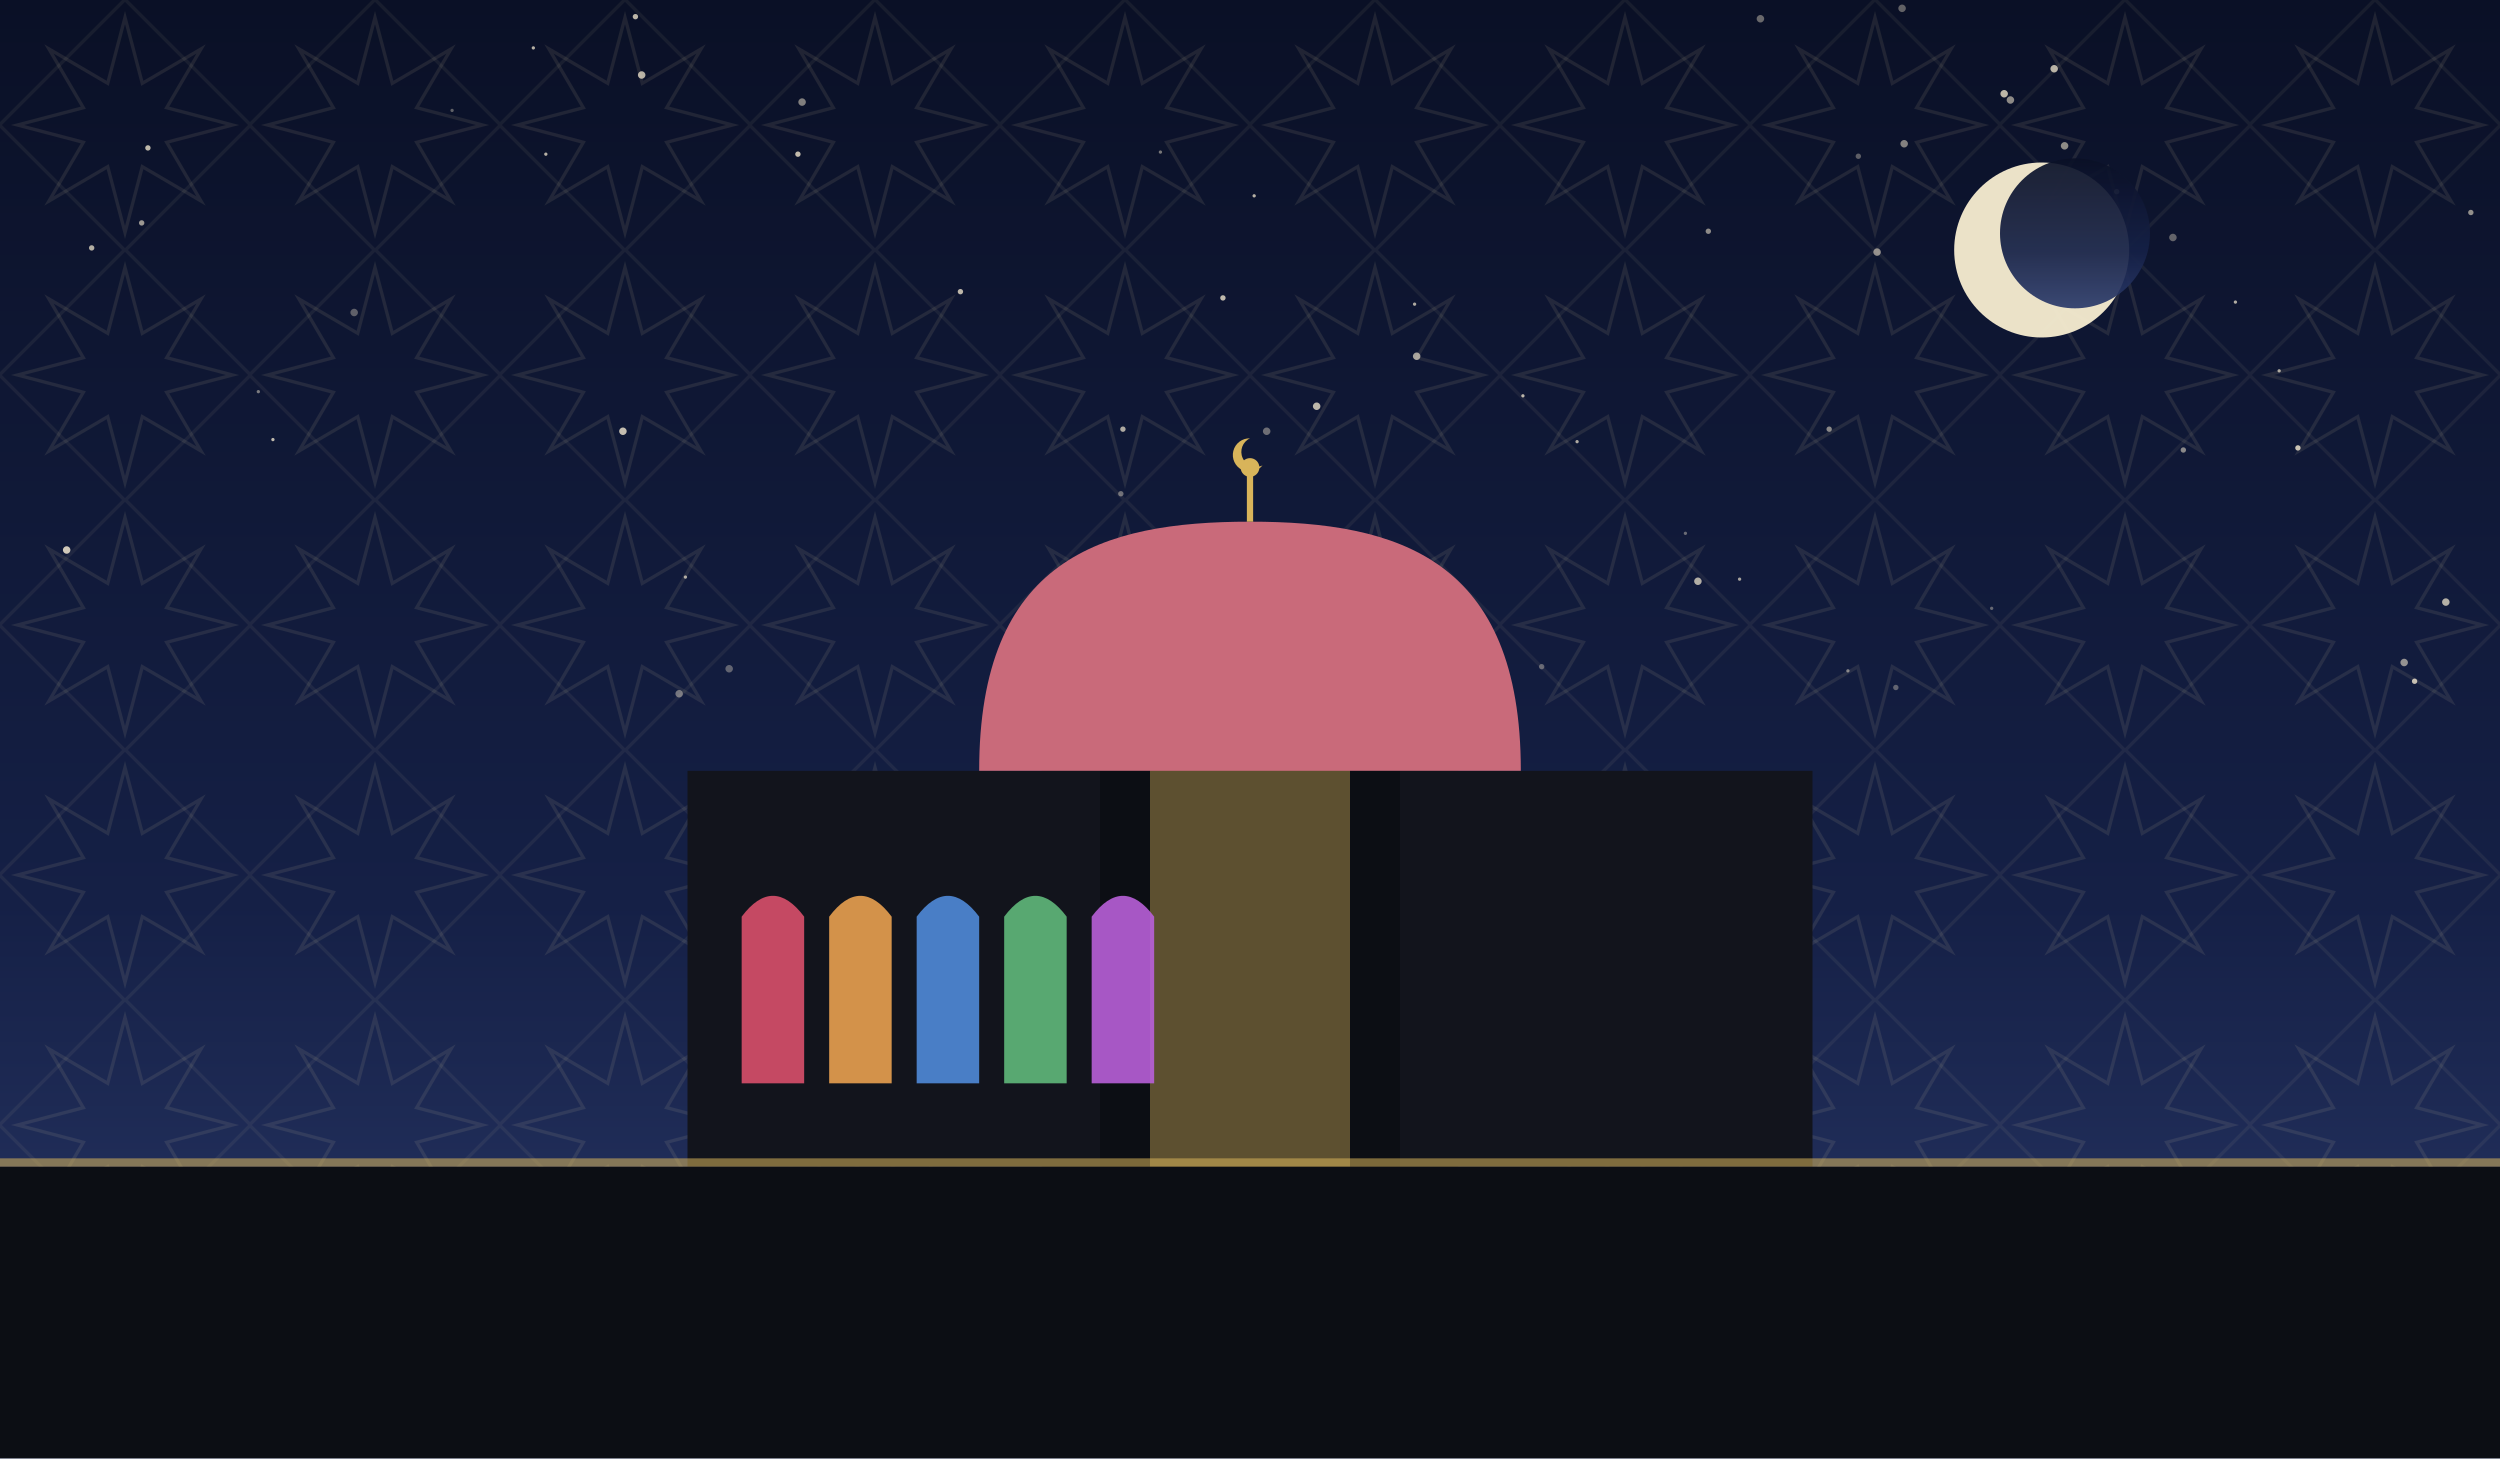
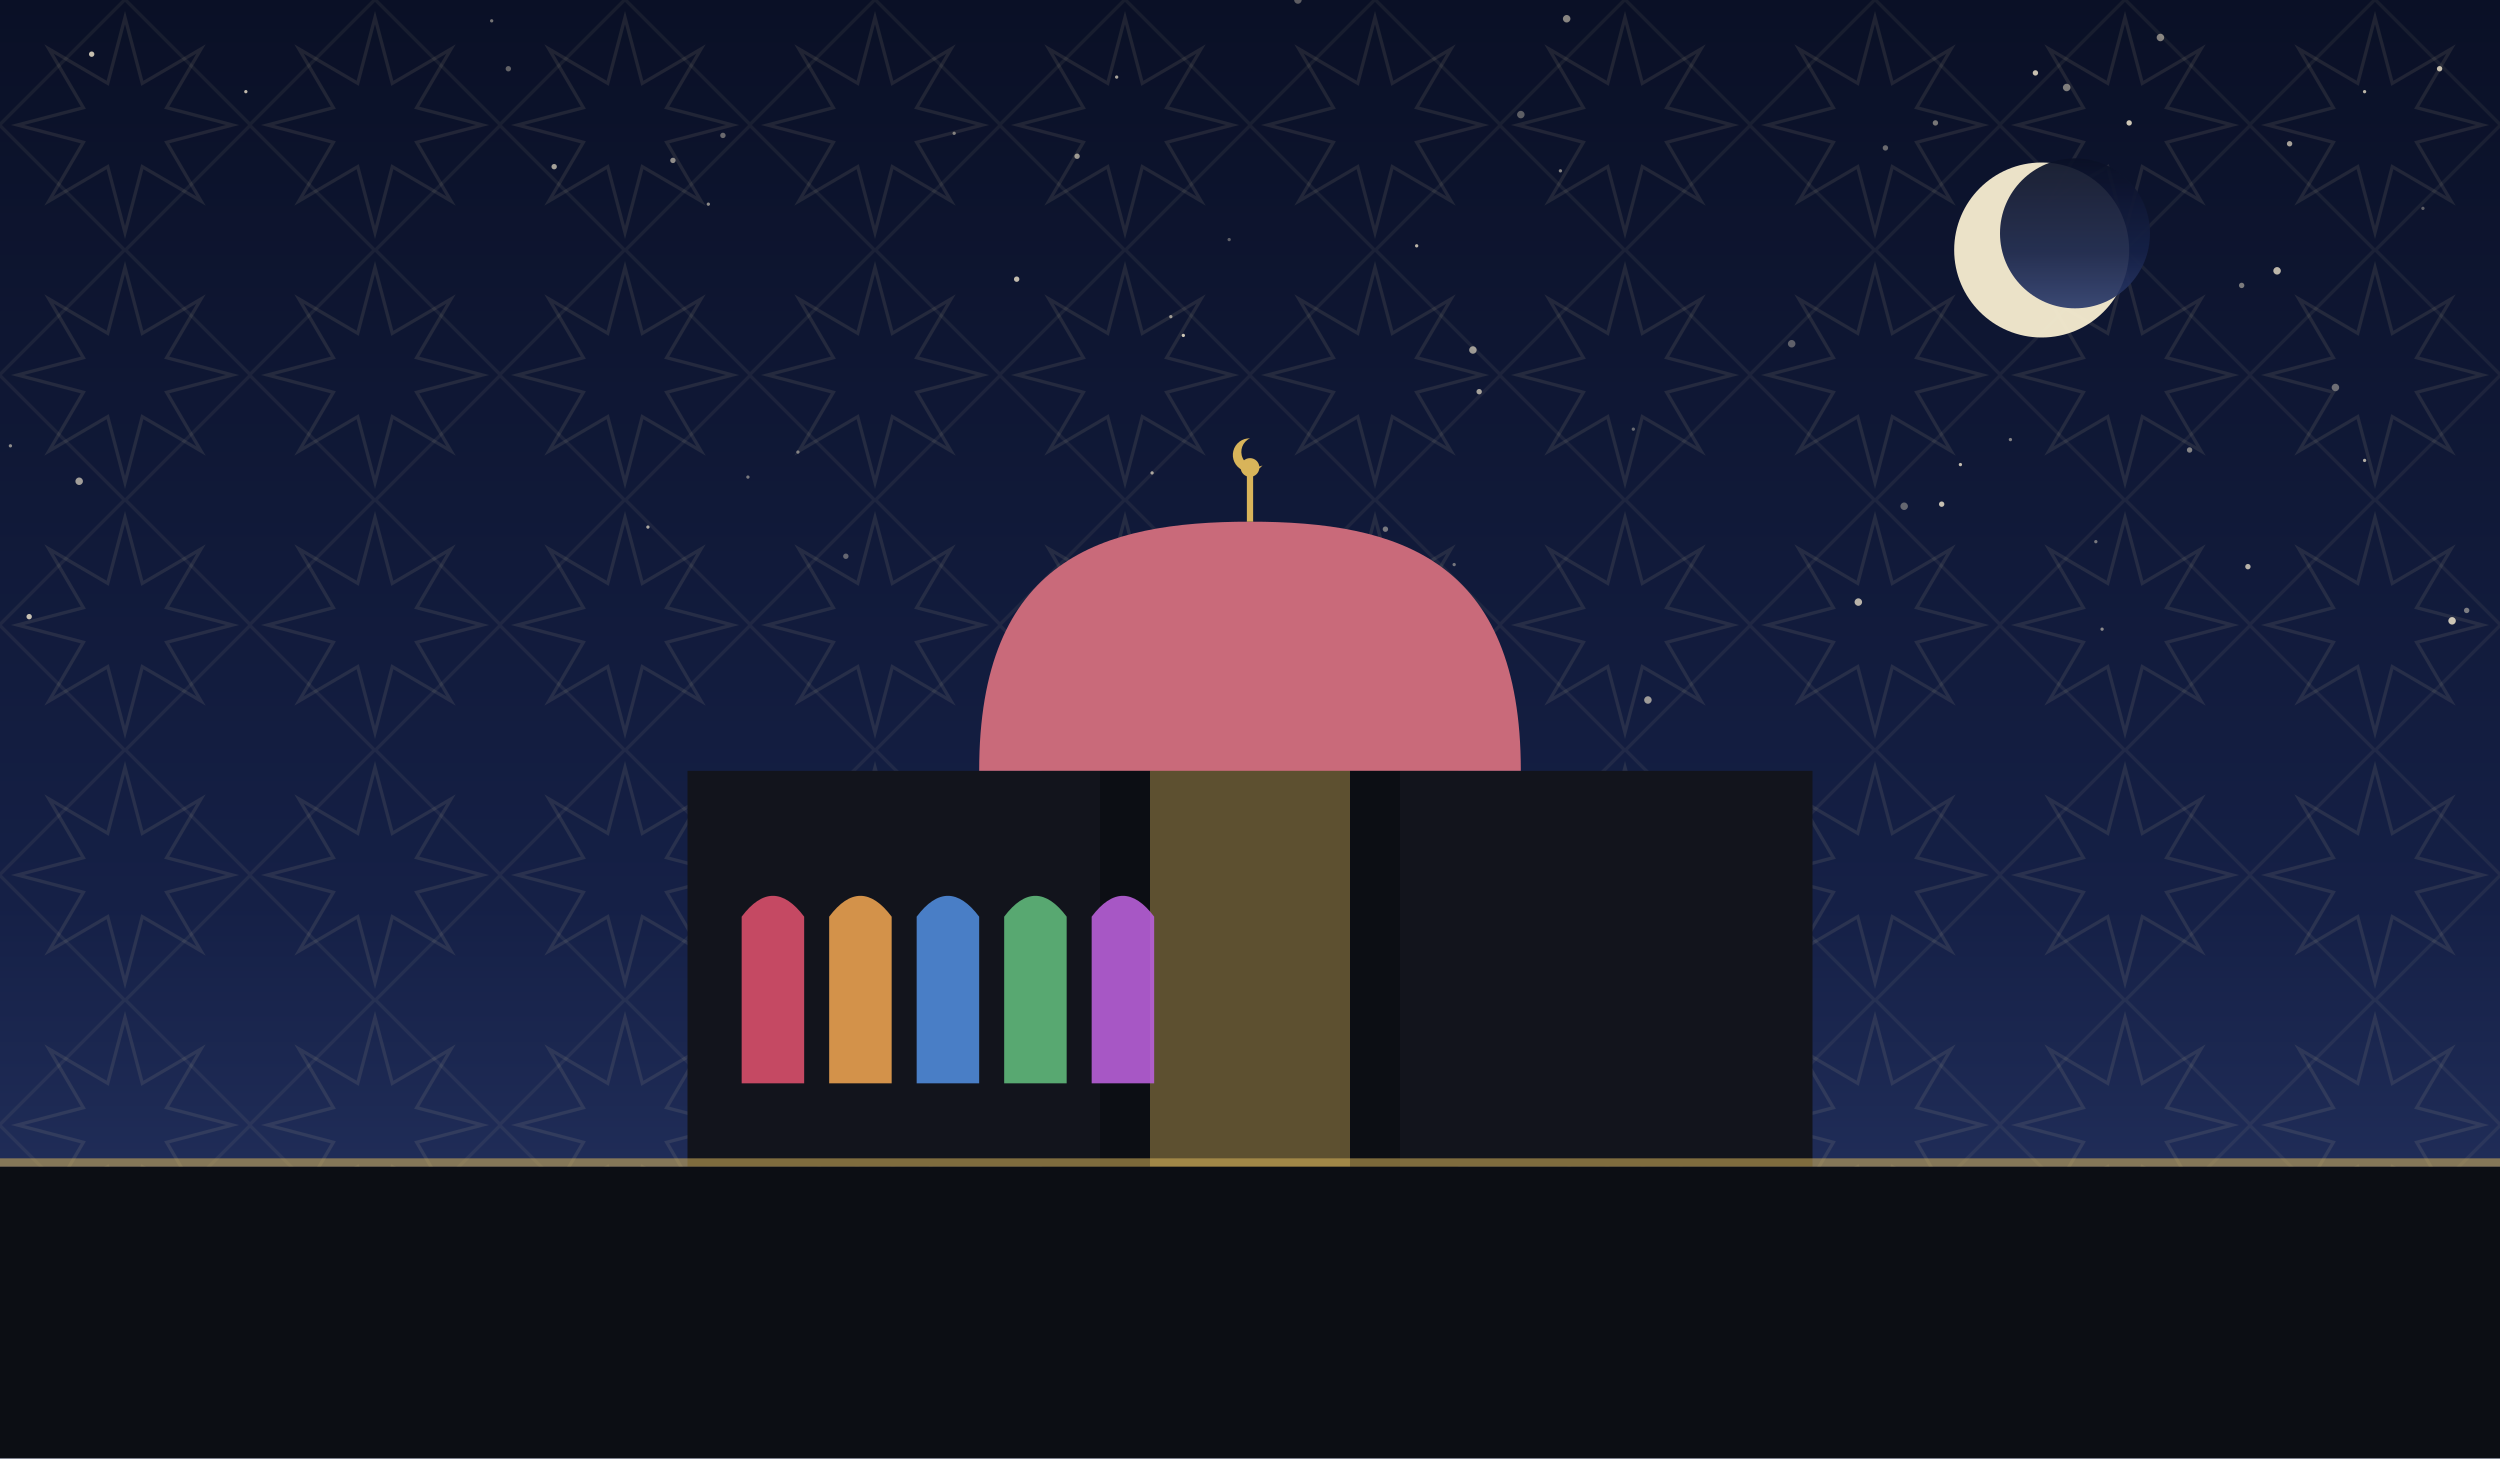
<svg xmlns="http://www.w3.org/2000/svg" viewBox="0 0 1200 700" role="img">
  <defs>
    <linearGradient id="sky" x1="0" y1="0" x2="0" y2="1">
      <stop offset="0" stop-color="#0a1026" />
      <stop offset="0.62" stop-color="#152046" />
      <stop offset="1" stop-color="#2b3a6b" />
    </linearGradient>
    <pattern id="g1" width="120" height="120" patternUnits="userSpaceOnUse">
      <polygon points="111.6,60.0 80.0,68.3 96.5,96.5 68.3,80.0 60.0,111.6 51.7,80.0 23.5,96.5 40.0,68.3 8.4,60.0 40.0,51.7 23.5,23.5 51.7,40.0 60.0,8.4 68.3,40.0 96.5,23.5 80.0,51.7" fill="none" stroke="#e8d9a8" stroke-width="1.6" opacity="0.1" />
      <rect x="17.4" y="17.4" width="85.2" height="85.2" fill="none" stroke="#e8d9a8" stroke-width="1.6" opacity="0.07" transform="rotate(45 60.0 60.0)" />
    </pattern>
  </defs>
  <rect width="1200" height="700" fill="url(#sky)" />
  <rect width="1200" height="700" fill="url(#g1)" />
-   <circle cx="910" cy="330" r="1.3" fill="#f7ecd2" opacity="0.35" />
-   <circle cx="608" cy="207" r="1.8" fill="#f7ecd2" opacity="0.41" />
-   <circle cx="299" cy="207" r="1.8" fill="#f7ecd2" opacity="0.78" />
-   <circle cx="679" cy="146" r="0.8" fill="#f7ecd2" opacity="0.69" />
-   <circle cx="956" cy="292" r="0.8" fill="#f7ecd2" opacity="0.37" />
-   <circle cx="914" cy="69" r="1.8" fill="#f7ecd2" opacity="0.51" />
-   <circle cx="385" cy="49" r="1.8" fill="#f7ecd2" opacity="0.50" />
-   <circle cx="305" cy="8" r="1.3" fill="#f7ecd2" opacity="0.75" />
-   <circle cx="602" cy="94" r="0.8" fill="#f7ecd2" opacity="0.73" />
-   <circle cx="820" cy="111" r="1.3" fill="#f7ecd2" opacity="0.55" />
-   <circle cx="71" cy="71" r="1.3" fill="#f7ecd2" opacity="0.76" />
-   <circle cx="731" cy="190" r="0.8" fill="#f7ecd2" opacity="0.75" />
-   <circle cx="1048" cy="216" r="1.3" fill="#f7ecd2" opacity="0.53" />
-   <circle cx="326" cy="333" r="1.8" fill="#f7ecd2" opacity="0.43" />
-   <circle cx="557" cy="73" r="0.8" fill="#f7ecd2" opacity="0.46" />
-   <circle cx="757" cy="212" r="0.8" fill="#f7ecd2" opacity="0.69" />
-   <circle cx="1094" cy="178" r="0.8" fill="#f7ecd2" opacity="0.67" />
-   <circle cx="632" cy="195" r="1.8" fill="#f7ecd2" opacity="0.75" />
-   <circle cx="643" cy="255" r="1.3" fill="#f7ecd2" opacity="0.50" />
-   <circle cx="383" cy="74" r="1.3" fill="#f7ecd2" opacity="0.77" />
-   <circle cx="740" cy="320" r="1.3" fill="#f7ecd2" opacity="0.35" />
-   <circle cx="538" cy="237" r="1.3" fill="#f7ecd2" opacity="0.41" />
-   <circle cx="329" cy="277" r="0.8" fill="#f7ecd2" opacity="0.68" />
-   <circle cx="809" cy="256" r="0.8" fill="#f7ecd2" opacity="0.39" />
-   <circle cx="1186" cy="102" r="1.3" fill="#f7ecd2" opacity="0.57" />
-   <circle cx="44" cy="119" r="1.3" fill="#f7ecd2" opacity="0.71" />
-   <circle cx="815" cy="279" r="1.8" fill="#f7ecd2" opacity="0.70" />
-   <circle cx="835" cy="278" r="0.8" fill="#f7ecd2" opacity="0.65" />
-   <circle cx="32" cy="264" r="1.8" fill="#f7ecd2" opacity="0.83" />
-   <circle cx="350" cy="321" r="1.8" fill="#f7ecd2" opacity="0.35" />
-   <circle cx="901" cy="121" r="1.8" fill="#f7ecd2" opacity="0.56" />
-   <circle cx="461" cy="140" r="1.3" fill="#f7ecd2" opacity="0.75" />
-   <circle cx="878" cy="206" r="1.3" fill="#f7ecd2" opacity="0.53" />
-   <circle cx="256" cy="23" r="0.8" fill="#f7ecd2" opacity="0.73" />
-   <circle cx="587" cy="143" r="1.3" fill="#f7ecd2" opacity="0.76" />
-   <circle cx="887" cy="322" r="0.8" fill="#f7ecd2" opacity="0.49" />
-   <circle cx="124" cy="188" r="0.8" fill="#f7ecd2" opacity="0.47" />
-   <circle cx="962" cy="45" r="1.8" fill="#f7ecd2" opacity="0.75" />
-   <circle cx="1073" cy="145" r="0.8" fill="#f7ecd2" opacity="0.70" />
-   <circle cx="913" cy="4" r="1.8" fill="#f7ecd2" opacity="0.37" />
-   <circle cx="170" cy="150" r="1.8" fill="#f7ecd2" opacity="0.35" />
-   <circle cx="68" cy="107" r="1.3" fill="#f7ecd2" opacity="0.61" />
-   <circle cx="1159" cy="327" r="1.3" fill="#f7ecd2" opacity="0.78" />
-   <circle cx="539" cy="206" r="1.3" fill="#f7ecd2" opacity="0.69" />
-   <circle cx="1016" cy="92" r="1.3" fill="#f7ecd2" opacity="0.57" />
-   <circle cx="1174" cy="289" r="1.8" fill="#f7ecd2" opacity="0.71" />
-   <circle cx="845" cy="9" r="1.8" fill="#f7ecd2" opacity="0.40" />
-   <circle cx="965" cy="48" r="1.8" fill="#f7ecd2" opacity="0.55" />
-   <circle cx="262" cy="74" r="0.8" fill="#f7ecd2" opacity="0.73" />
-   <circle cx="680" cy="171" r="1.8" fill="#f7ecd2" opacity="0.65" />
-   <circle cx="131" cy="211" r="0.8" fill="#f7ecd2" opacity="0.76" />
-   <circle cx="991" cy="70" r="1.8" fill="#f7ecd2" opacity="0.55" />
-   <circle cx="308" cy="36" r="1.8" fill="#f7ecd2" opacity="0.73" />
-   <circle cx="986" cy="33" r="1.8" fill="#f7ecd2" opacity="0.73" />
-   <circle cx="217" cy="53" r="0.8" fill="#f7ecd2" opacity="0.36" />
-   <circle cx="617" cy="272" r="1.3" fill="#f7ecd2" opacity="0.59" />
-   <circle cx="1154" cy="318" r="1.8" fill="#f7ecd2" opacity="0.57" />
-   <circle cx="892" cy="75" r="1.3" fill="#f7ecd2" opacity="0.35" />
-   <circle cx="1103" cy="215" r="1.3" fill="#f7ecd2" opacity="0.80" />
-   <circle cx="1043" cy="114" r="1.8" fill="#f7ecd2" opacity="0.37" />
+   <circle cx="1099" cy="69" r="1.3" fill="#f7ecd2" opacity="0.66" />
+   <circle cx="5" cy="214" r="0.8" fill="#f7ecd2" opacity="0.55" />
+   <circle cx="680" cy="118" r="0.8" fill="#f7ecd2" opacity="0.75" />
+   <circle cx="892" cy="289" r="1.8" fill="#f7ecd2" opacity="0.73" />
+   <circle cx="905" cy="71" r="1.3" fill="#f7ecd2" opacity="0.40" />
+   <circle cx="791" cy="336" r="1.8" fill="#f7ecd2" opacity="0.61" />
+   <circle cx="1006" cy="260" r="0.8" fill="#f7ecd2" opacity="0.45" />
+   <circle cx="38" cy="231" r="1.8" fill="#f7ecd2" opacity="0.63" />
+   <circle cx="311" cy="253" r="0.8" fill="#f7ecd2" opacity="0.68" />
+   <circle cx="1177" cy="298" r="1.8" fill="#f7ecd2" opacity="0.81" />
+   <circle cx="932" cy="242" r="1.3" fill="#f7ecd2" opacity="0.79" />
+   <circle cx="1184" cy="293" r="1.3" fill="#f7ecd2" opacity="0.47" />
+   <circle cx="517" cy="75" r="1.3" fill="#f7ecd2" opacity="0.60" />
+   <circle cx="1163" cy="100" r="0.8" fill="#f7ecd2" opacity="0.35" />
+   <circle cx="458" cy="64" r="0.8" fill="#f7ecd2" opacity="0.47" />
+   <circle cx="730" cy="55" r="1.8" fill="#f7ecd2" opacity="0.35" />
+   <circle cx="323" cy="77" r="1.3" fill="#f7ecd2" opacity="0.56" />
+   <circle cx="749" cy="82" r="0.8" fill="#f7ecd2" opacity="0.53" />
+   <circle cx="784" cy="206" r="0.8" fill="#f7ecd2" opacity="0.39" />
+   <circle cx="1076" cy="137" r="1.3" fill="#f7ecd2" opacity="0.47" />
+   <circle cx="929" cy="59" r="1.3" fill="#f7ecd2" opacity="0.46" />
+   <circle cx="1135" cy="44" r="0.8" fill="#f7ecd2" opacity="0.75" />
+   <circle cx="710" cy="188" r="1.3" fill="#f7ecd2" opacity="0.65" />
+   <circle cx="1022" cy="59" r="1.3" fill="#f7ecd2" opacity="0.83" />
+   <circle cx="1135" cy="221" r="0.8" fill="#f7ecd2" opacity="0.70" />
+   <circle cx="1121" cy="186" r="1.8" fill="#f7ecd2" opacity="0.41" />
+   <circle cx="236" cy="10" r="0.8" fill="#f7ecd2" opacity="0.45" />
+   <circle cx="568" cy="161" r="0.8" fill="#f7ecd2" opacity="0.83" />
+   <circle cx="941" cy="223" r="0.8" fill="#f7ecd2" opacity="0.78" />
+   <circle cx="707" cy="168" r="1.8" fill="#f7ecd2" opacity="0.61" />
+   <circle cx="562" cy="152" r="0.8" fill="#f7ecd2" opacity="0.59" />
+   <circle cx="914" cy="243" r="1.8" fill="#f7ecd2" opacity="0.37" />
+   <circle cx="347" cy="65" r="1.3" fill="#f7ecd2" opacity="0.40" />
+   <circle cx="1093" cy="130" r="1.8" fill="#f7ecd2" opacity="0.75" />
+   <circle cx="488" cy="134" r="1.3" fill="#f7ecd2" opacity="0.77" />
+   <circle cx="860" cy="165" r="1.8" fill="#f7ecd2" opacity="0.35" />
+   <circle cx="553" cy="227" r="0.8" fill="#f7ecd2" opacity="0.66" />
+   <circle cx="1079" cy="272" r="1.3" fill="#f7ecd2" opacity="0.73" />
+   <circle cx="14" cy="296" r="1.3" fill="#f7ecd2" opacity="0.79" />
+   <circle cx="406" cy="267" r="1.3" fill="#f7ecd2" opacity="0.37" />
+   <circle cx="359" cy="229" r="0.8" fill="#f7ecd2" opacity="0.46" />
+   <circle cx="665" cy="254" r="1.3" fill="#f7ecd2" opacity="0.45" />
+   <circle cx="340" cy="98" r="0.8" fill="#f7ecd2" opacity="0.55" />
+   <circle cx="752" cy="9" r="1.8" fill="#f7ecd2" opacity="0.53" />
+   <circle cx="965" cy="211" r="0.8" fill="#f7ecd2" opacity="0.50" />
+   <circle cx="1051" cy="216" r="1.3" fill="#f7ecd2" opacity="0.51" />
+   <circle cx="266" cy="80" r="1.3" fill="#f7ecd2" opacity="0.65" />
+   <circle cx="698" cy="271" r="0.8" fill="#f7ecd2" opacity="0.43" />
+   <circle cx="1171" cy="33" r="1.3" fill="#f7ecd2" opacity="0.78" />
+   <circle cx="1037" cy="18" r="1.8" fill="#f7ecd2" opacity="0.51" />
+   <circle cx="992" cy="42" r="1.8" fill="#f7ecd2" opacity="0.49" />
+   <circle cx="244" cy="33" r="1.3" fill="#f7ecd2" opacity="0.37" />
+   <circle cx="977" cy="35" r="1.3" fill="#f7ecd2" opacity="0.80" />
+   <circle cx="623" cy="0" r="1.8" fill="#f7ecd2" opacity="0.35" />
+   <circle cx="118" cy="44" r="0.8" fill="#f7ecd2" opacity="0.77" />
+   <circle cx="590" cy="115" r="0.8" fill="#f7ecd2" opacity="0.35" />
+   <circle cx="383" cy="217" r="0.8" fill="#f7ecd2" opacity="0.46" />
+   <circle cx="1009" cy="302" r="0.8" fill="#f7ecd2" opacity="0.53" />
+   <circle cx="44" cy="26" r="1.3" fill="#f7ecd2" opacity="0.79" />
+   <circle cx="536" cy="37" r="0.8" fill="#f7ecd2" opacity="0.67" />
  <circle cx="980" cy="120" r="42" fill="#f6ecd0" opacity="0.95" />
  <circle cx="996" cy="112" r="36" fill="url(#sky)" opacity="0.92" />
  <rect x="330" y="370" width="540" height="190" fill="#12141c" />
  <path d="M 500 560 L 500 300 Q 600 230 700 300 L 700 560 Z" fill="#12141c" />
  <path d="M 528 560 L 528 320 Q 600 264 672 320 L 672 560 Z" fill="#0c0e14" />
  <path d="M 552 560 L 552 344 Q 600 298 648 344 L 648 560 Z" fill="#d8b45a" opacity="0.4" />
  <path d="M 470 370 C 470 268.34, 528.5 250.4, 600 250.4 C 671.5 250.4, 730 268.34, 730 370 Z" fill="#c96a7a" />
  <line x1="600" y1="250.4" x2="600" y2="228.4" stroke="#d8b45a" stroke-width="3" />
  <circle cx="600" cy="224.4" r="4.5" fill="#d8b45a" />
  <path d="M 600 210.4 a 8 8 0 1 0 6 13 a 6.4 6.4 0 1 1 -6 -13 Z" fill="#d8b45a" />
  <path d="M 356 520 L 356 440 Q 371 420 386 440 L 386 520 Z" fill="#d84f6a" opacity="0.9" />
  <path d="M 398 520 L 398 440 Q 413 420 428 440 L 428 520 Z" fill="#e8a04f" opacity="0.9" />
  <path d="M 440 520 L 440 440 Q 455 420 470 440 L 470 520 Z" fill="#4f8ad8" opacity="0.9" />
  <path d="M 482 520 L 482 440 Q 497 420 512 440 L 512 520 Z" fill="#5fb87a" opacity="0.9" />
  <path d="M 524 520 L 524 440 Q 539 420 554 440 L 554 520 Z" fill="#b85fd8" opacity="0.9" />
  <rect x="0" y="560" width="1200" height="140" fill="#0c0e14" />
  <rect x="0" y="556" width="1200" height="4" fill="#d8b45a" opacity="0.55" />
</svg>
